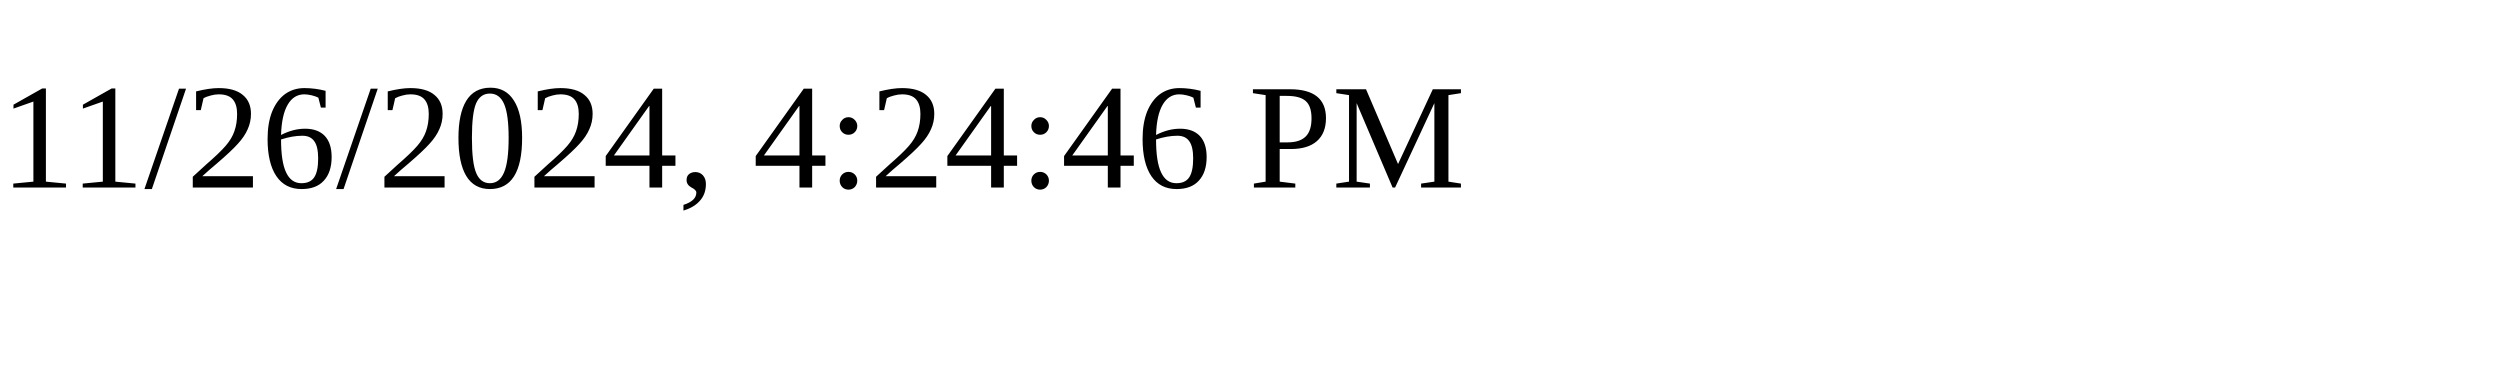
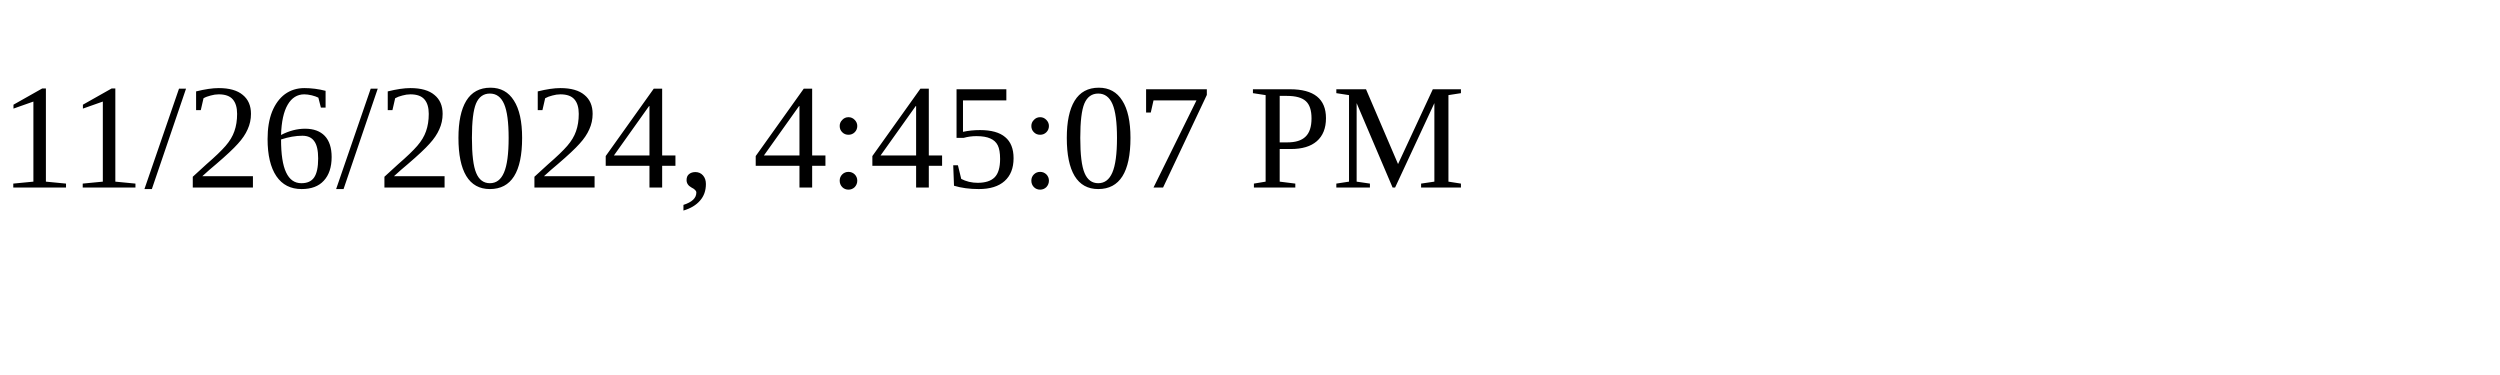
<svg xmlns="http://www.w3.org/2000/svg" height="30" width="200">
-   <text x="0" y="15">11/26/2024, 4:24:46 PM</text>
+   <text x="0" y="15">11/26/2024, 4:45:07 PM</text>
</svg>
